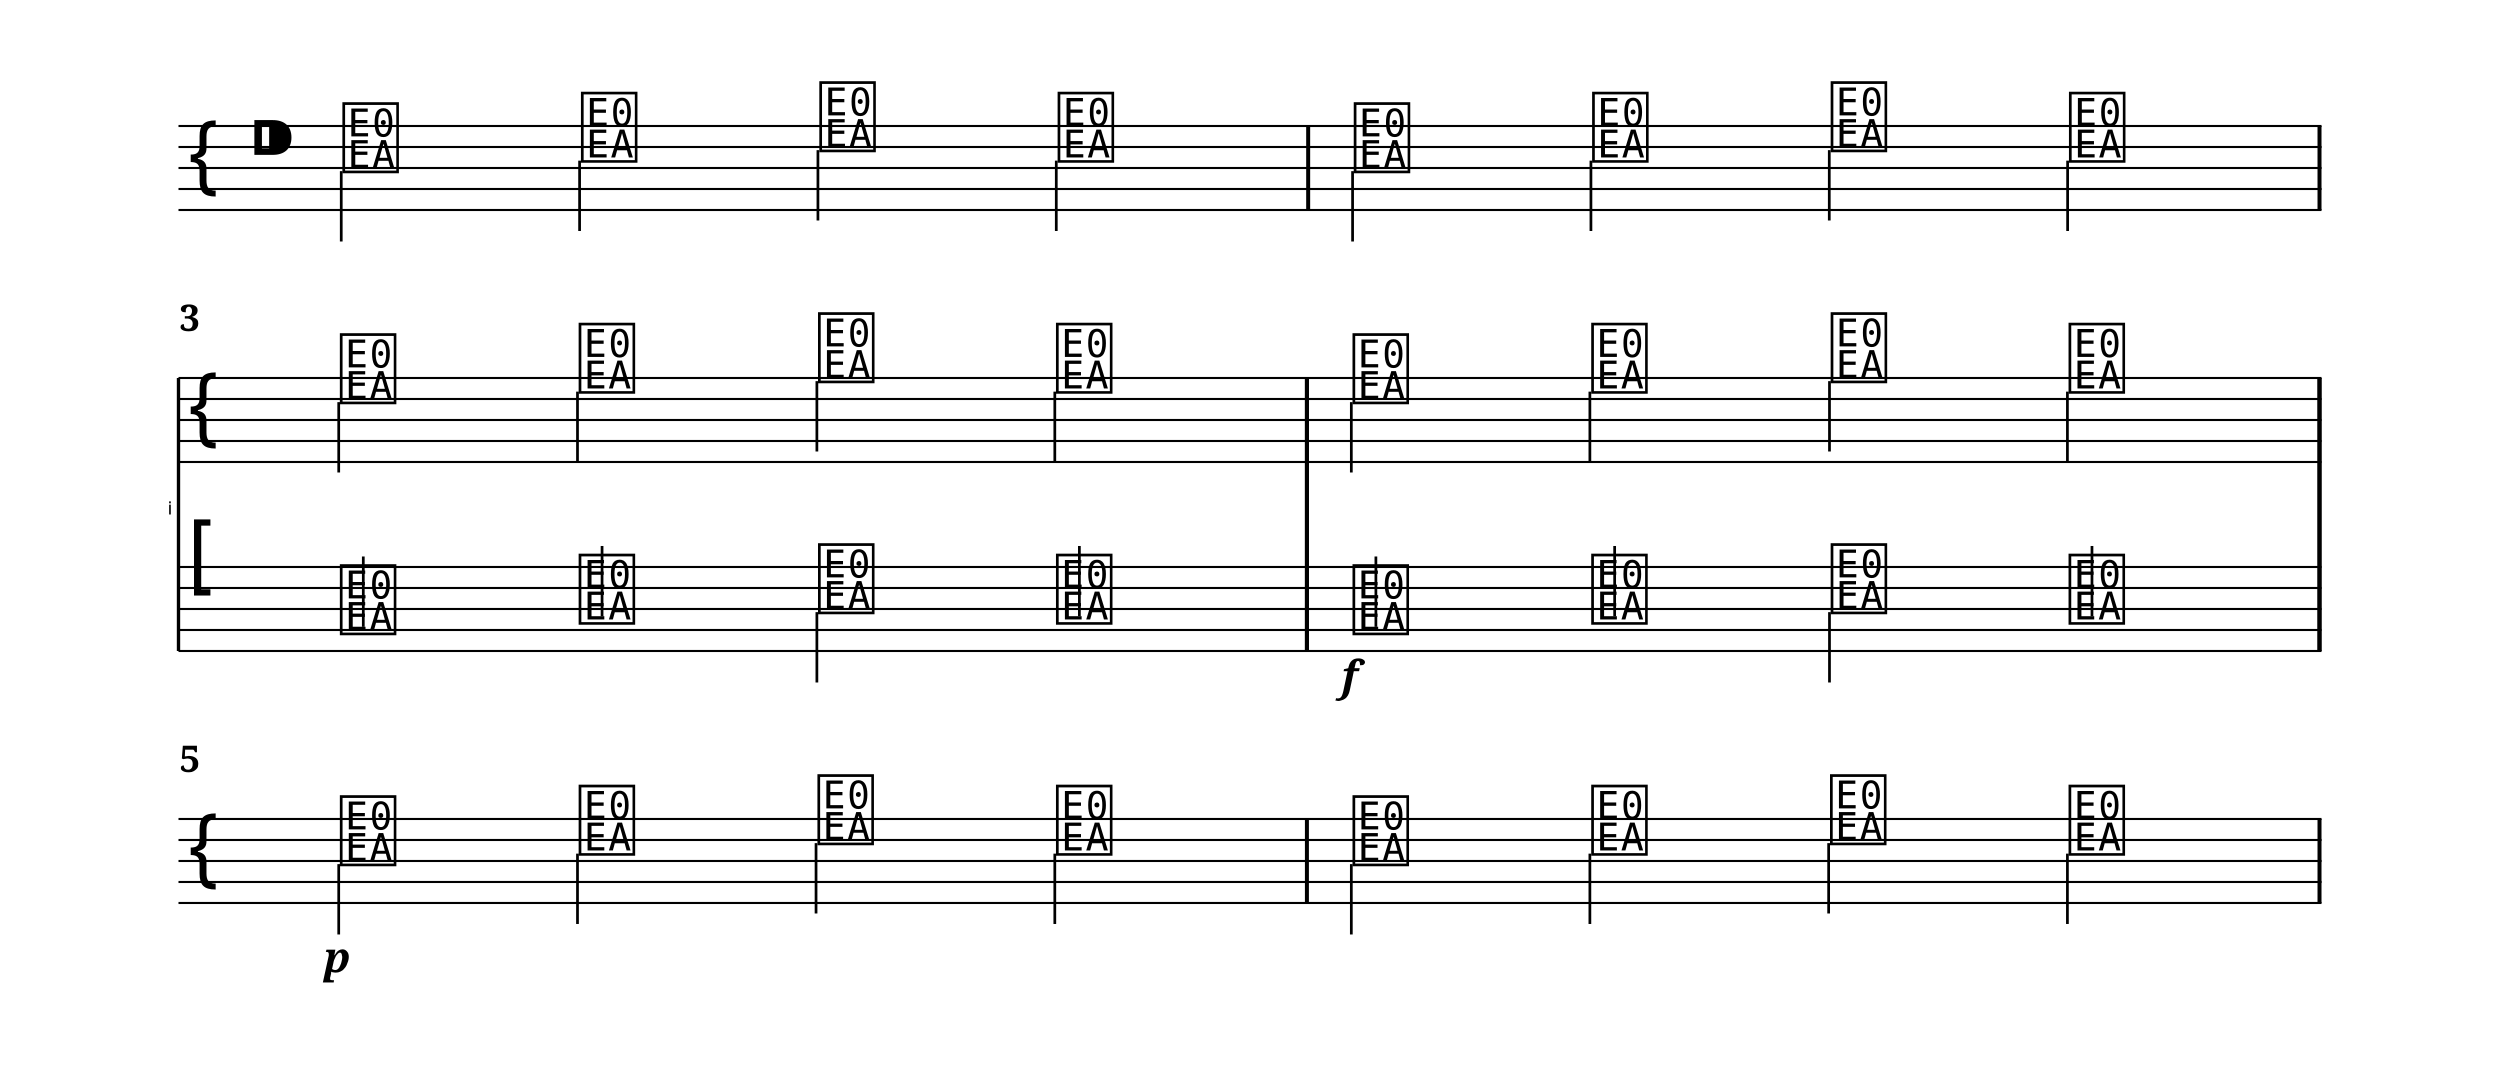
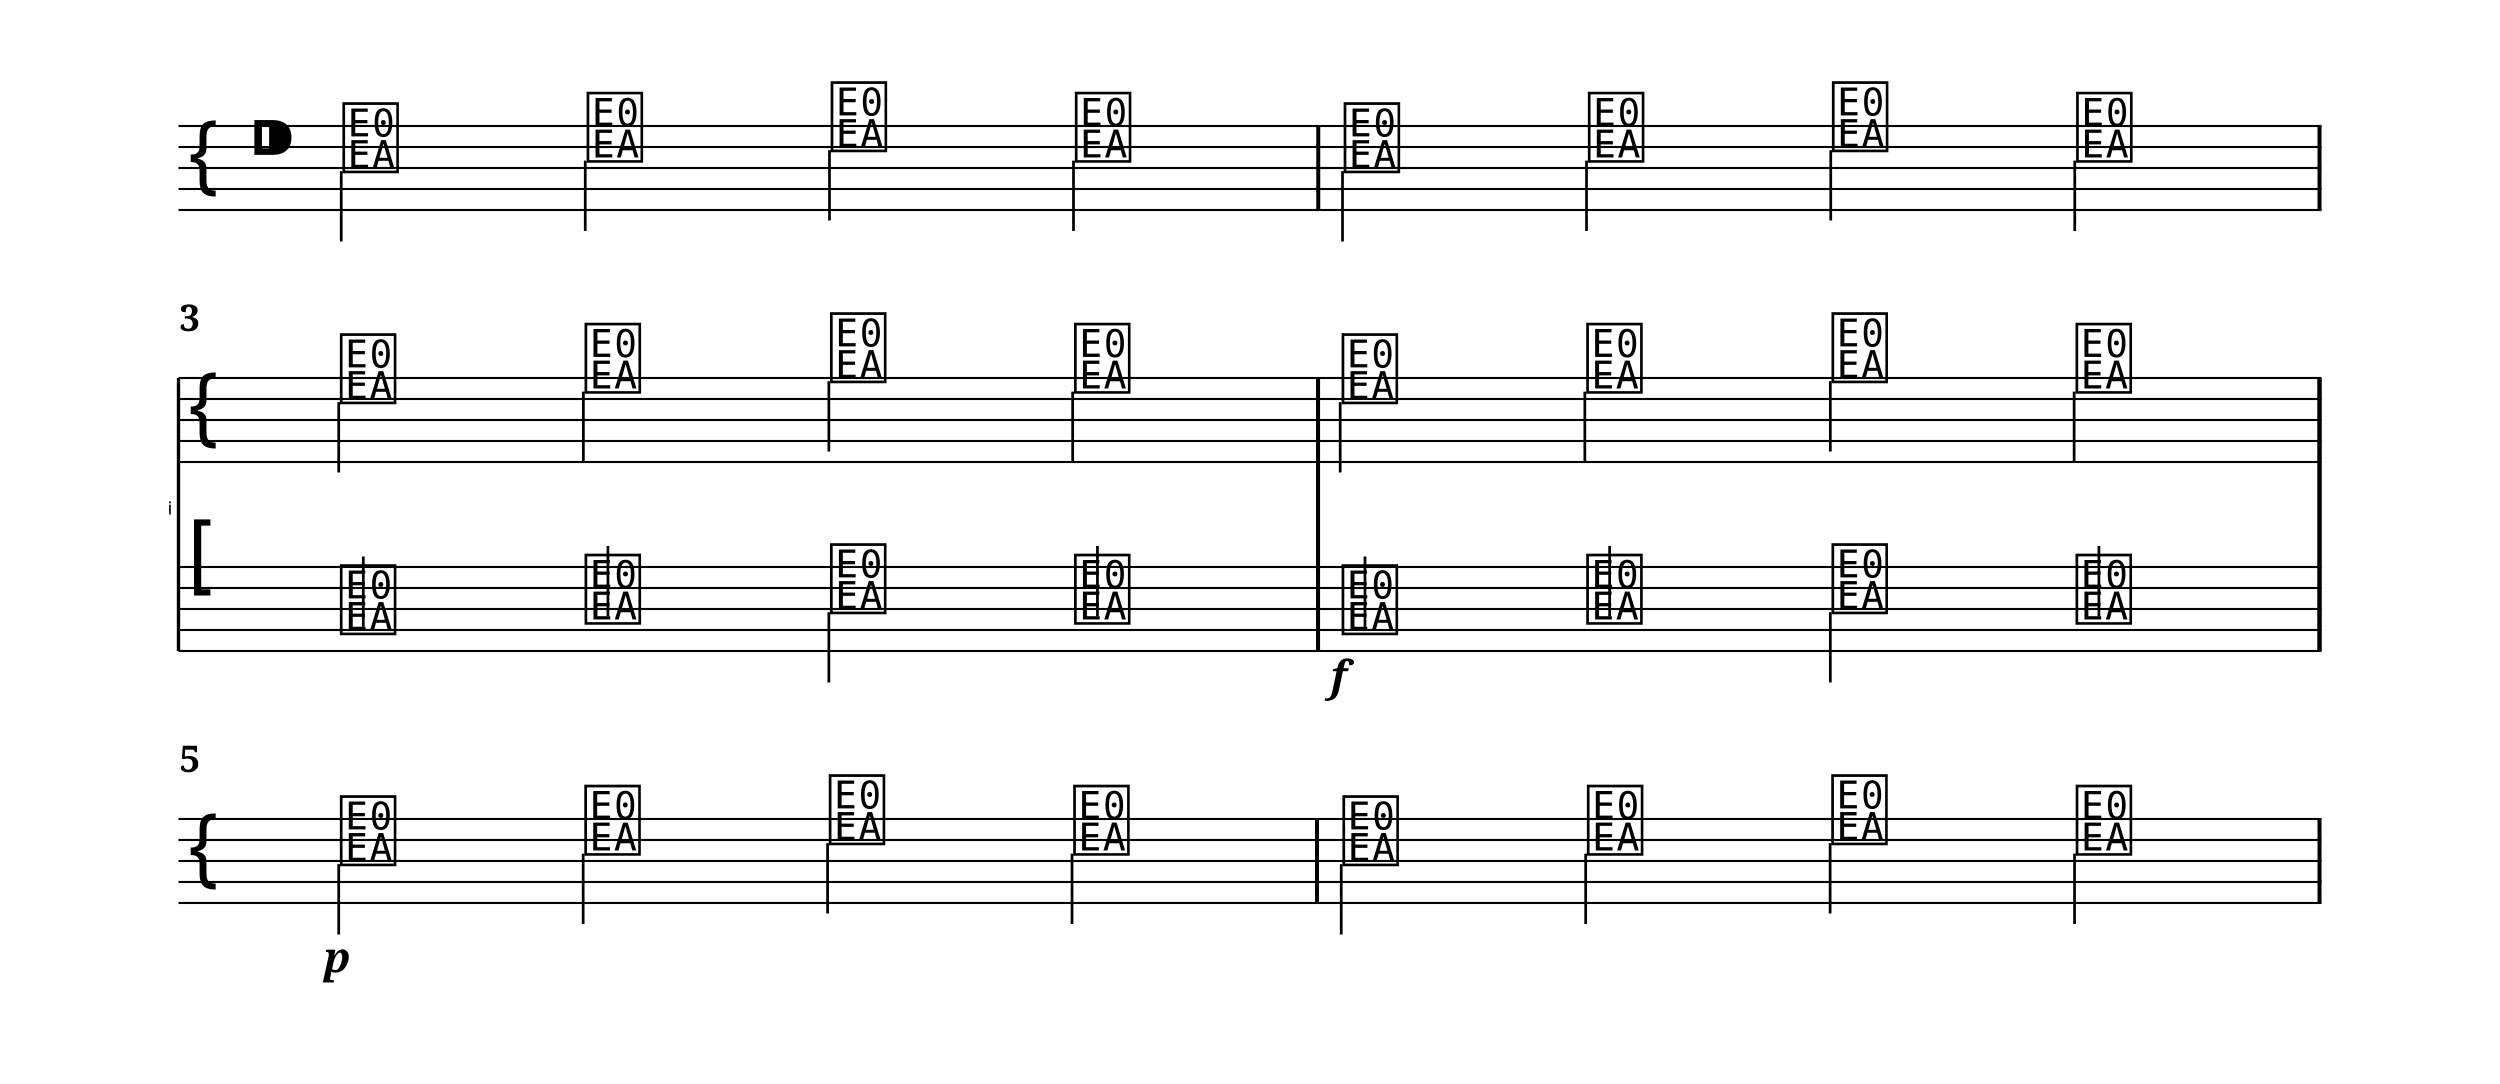
<svg xmlns="http://www.w3.org/2000/svg" width="1190.5" height="516.0" viewBox="0 0 119.05 51.60" font-family="serif">
  <style>
  @font-face { font-family: 'Emmentaler'; src: local('Emmentaler'); }
  .music { font-family: 'Emmentaler', serif; }
</style>
  <g transform="translate(8.50,0.00) scale(1,1)">
    <line x1="0.00" y1="6.00" x2="102.05" y2="6.00" stroke="#000000" stroke-width="0.100" />
    <line x1="0.00" y1="7.00" x2="102.05" y2="7.00" stroke="#000000" stroke-width="0.100" />
    <line x1="0.00" y1="8.00" x2="102.05" y2="8.00" stroke="#000000" stroke-width="0.100" />
    <line x1="0.00" y1="9.00" x2="102.05" y2="9.00" stroke="#000000" stroke-width="0.100" />
    <line x1="0.00" y1="10.00" x2="102.05" y2="10.00" stroke="#000000" stroke-width="0.100" />
    <text class="music" x="0.30" y="9.00" font-size="4.00"></text>
    <text class="music" x="3.30" y="8.00" font-size="4.00"></text>
    <text class="music" x="7.68" y="8.00" font-size="4.00" data-pos="0"></text>
    <line x1="7.75" y1="8.15" x2="7.75" y2="11.50" stroke="#000000" stroke-width="0.130" />
-     <text class="music" x="19.04" y="7.50" font-size="4.00" data-pos="0"></text>
-     <line x1="19.10" y1="7.65" x2="19.10" y2="11.00" stroke="#000000" stroke-width="0.130" />
-     <text class="music" x="30.39" y="7.00" font-size="4.00" data-pos="0"></text>
-     <line x1="30.45" y1="7.15" x2="30.45" y2="10.50" stroke="#000000" stroke-width="0.130" />
-     <text class="music" x="41.74" y="7.50" font-size="4.00" data-pos="0"></text>
-     <line x1="41.80" y1="7.65" x2="41.80" y2="11.00" stroke="#000000" stroke-width="0.130" />
-     <text class="music" x="55.84" y="8.00" font-size="4.00" data-pos="0"></text>
-     <line x1="55.91" y1="8.15" x2="55.91" y2="11.50" stroke="#000000" stroke-width="0.130" />
-     <text class="music" x="67.19" y="7.50" font-size="4.00" data-pos="0"></text>
-     <line x1="67.26" y1="7.65" x2="67.26" y2="11.00" stroke="#000000" stroke-width="0.130" />
-     <text class="music" x="78.55" y="7.00" font-size="4.00" data-pos="0"></text>
-     <line x1="78.61" y1="7.15" x2="78.61" y2="10.50" stroke="#000000" stroke-width="0.130" />
-     <text class="music" x="89.90" y="7.50" font-size="4.00" data-pos="0"></text>
-     <line x1="89.96" y1="7.65" x2="89.96" y2="11.00" stroke="#000000" stroke-width="0.130" />
-     <rect x="53.70" y="6.00" width="0.19" height="4.00" data-pos="0" />
+     <text class="music" x="19.31" y="7.50" font-size="4.00" data-pos="0"></text>
+     <line x1="19.37" y1="7.65" x2="19.37" y2="11.00" stroke="#000000" stroke-width="0.130" />
+     <text class="music" x="30.93" y="7.00" font-size="4.00" data-pos="0"></text>
+     <line x1="31.00" y1="7.15" x2="31.00" y2="10.50" stroke="#000000" stroke-width="0.130" />
+     <text class="music" x="42.56" y="7.50" font-size="4.00" data-pos="0"></text>
+     <line x1="42.62" y1="7.65" x2="42.62" y2="11.00" stroke="#000000" stroke-width="0.130" />
+     <text class="music" x="55.36" y="8.00" font-size="4.00" data-pos="0"></text>
+     <line x1="55.43" y1="8.15" x2="55.43" y2="11.50" stroke="#000000" stroke-width="0.130" />
+     <text class="music" x="66.99" y="7.50" font-size="4.00" data-pos="0"></text>
+     <line x1="67.05" y1="7.65" x2="67.05" y2="11.00" stroke="#000000" stroke-width="0.130" />
+     <text class="music" x="78.61" y="7.00" font-size="4.00" data-pos="0"></text>
+     <line x1="78.68" y1="7.15" x2="78.68" y2="10.50" stroke="#000000" stroke-width="0.130" />
+     <text class="music" x="90.24" y="7.50" font-size="4.00" data-pos="0"></text>
+     <line x1="90.30" y1="7.65" x2="90.30" y2="11.00" stroke="#000000" stroke-width="0.130" />
+     <rect x="54.18" y="6.00" width="0.19" height="4.00" data-pos="0" />
    <rect x="101.86" y="6.00" width="0.19" height="4.00" data-pos="0" />
    <text x="-0.30" y="24.50" font-size="0.86" font-family="Emmentaler-Brace" text-anchor="end"></text>
    <line x1="0.00" y1="18.00" x2="0.00" y2="31.00" stroke="#000000" stroke-width="0.160" />
-     <rect x="53.64" y="22.00" width="0.19" height="5.00" />
+     <rect x="54.17" y="22.00" width="0.19" height="5.00" />
    <rect x="101.86" y="22.00" width="0.19" height="5.00" />
    <line x1="0.00" y1="18.00" x2="102.05" y2="18.00" stroke="#000000" stroke-width="0.100" />
    <line x1="0.00" y1="19.00" x2="102.05" y2="19.00" stroke="#000000" stroke-width="0.100" />
    <line x1="0.00" y1="20.00" x2="102.05" y2="20.00" stroke="#000000" stroke-width="0.100" />
    <line x1="0.00" y1="21.00" x2="102.05" y2="21.00" stroke="#000000" stroke-width="0.100" />
    <line x1="0.00" y1="22.00" x2="102.05" y2="22.00" stroke="#000000" stroke-width="0.100" />
    <text class="music" x="0.30" y="21.00" font-size="4.00"></text>
    <text class="music" x="7.56" y="19.00" font-size="4.00" data-pos="0"></text>
    <line x1="7.63" y1="19.15" x2="7.63" y2="22.50" stroke="#000000" stroke-width="0.130" />
-     <text class="music" x="18.93" y="18.50" font-size="4.00" data-pos="0"></text>
-     <line x1="19.00" y1="18.65" x2="19.00" y2="22.00" stroke="#000000" stroke-width="0.130" />
-     <text class="music" x="30.33" y="18.00" font-size="4.00" data-pos="0"></text>
-     <line x1="30.40" y1="18.15" x2="30.40" y2="21.50" stroke="#000000" stroke-width="0.130" />
-     <text class="music" x="41.66" y="18.50" font-size="4.00" data-pos="0"></text>
-     <line x1="41.73" y1="18.65" x2="41.73" y2="22.00" stroke="#000000" stroke-width="0.130" />
-     <text class="music" x="55.78" y="19.00" font-size="4.00" data-pos="0"></text>
-     <line x1="55.85" y1="19.15" x2="55.85" y2="22.50" stroke="#000000" stroke-width="0.130" />
-     <text class="music" x="67.15" y="18.50" font-size="4.00" data-pos="0"></text>
-     <line x1="67.21" y1="18.65" x2="67.21" y2="22.00" stroke="#000000" stroke-width="0.130" />
-     <text class="music" x="78.55" y="18.00" font-size="4.00" data-pos="0"></text>
-     <line x1="78.62" y1="18.15" x2="78.62" y2="21.50" stroke="#000000" stroke-width="0.130" />
-     <text class="music" x="89.88" y="18.50" font-size="4.00" data-pos="0"></text>
-     <line x1="89.95" y1="18.65" x2="89.95" y2="22.00" stroke="#000000" stroke-width="0.130" />
-     <rect x="53.64" y="18.00" width="0.19" height="4.00" data-pos="0" />
+     <text class="music" x="19.21" y="18.50" font-size="4.00" data-pos="0"></text>
+     <line x1="19.28" y1="18.65" x2="19.28" y2="22.00" stroke="#000000" stroke-width="0.130" />
+     <text class="music" x="30.90" y="18.00" font-size="4.00" data-pos="0"></text>
+     <line x1="30.97" y1="18.15" x2="30.97" y2="21.50" stroke="#000000" stroke-width="0.130" />
+     <text class="music" x="42.52" y="18.50" font-size="4.00" data-pos="0"></text>
+     <line x1="42.58" y1="18.65" x2="42.58" y2="22.00" stroke="#000000" stroke-width="0.130" />
+     <text class="music" x="55.26" y="19.00" font-size="4.00" data-pos="0"></text>
+     <line x1="55.32" y1="19.15" x2="55.32" y2="22.50" stroke="#000000" stroke-width="0.130" />
+     <text class="music" x="66.91" y="18.50" font-size="4.00" data-pos="0"></text>
+     <line x1="66.97" y1="18.65" x2="66.97" y2="22.00" stroke="#000000" stroke-width="0.130" />
+     <text class="music" x="78.59" y="18.00" font-size="4.00" data-pos="0"></text>
+     <line x1="78.66" y1="18.15" x2="78.66" y2="21.50" stroke="#000000" stroke-width="0.130" />
+     <text class="music" x="90.21" y="18.50" font-size="4.00" data-pos="0"></text>
+     <line x1="90.27" y1="18.65" x2="90.27" y2="22.00" stroke="#000000" stroke-width="0.130" />
+     <rect x="54.17" y="18.00" width="0.19" height="4.00" data-pos="0" />
    <rect x="101.86" y="18.00" width="0.19" height="4.00" data-pos="0" />
    <line x1="0.00" y1="27.00" x2="102.05" y2="27.00" stroke="#000000" stroke-width="0.100" />
    <line x1="0.00" y1="28.00" x2="102.05" y2="28.00" stroke="#000000" stroke-width="0.100" />
    <line x1="0.00" y1="29.00" x2="102.05" y2="29.00" stroke="#000000" stroke-width="0.100" />
    <line x1="0.00" y1="30.00" x2="102.05" y2="30.00" stroke="#000000" stroke-width="0.100" />
    <line x1="0.00" y1="31.00" x2="102.05" y2="31.00" stroke="#000000" stroke-width="0.100" />
    <text class="music" x="0.30" y="28.00" font-size="4.00"></text>
    <text class="music" x="7.56" y="30.00" font-size="4.00" data-pos="0"></text>
    <line x1="8.80" y1="29.85" x2="8.80" y2="26.50" stroke="#000000" stroke-width="0.130" />
-     <text class="music" x="18.93" y="29.50" font-size="4.00" data-pos="0"></text>
-     <line x1="20.17" y1="29.35" x2="20.17" y2="26.00" stroke="#000000" stroke-width="0.130" />
-     <text class="music" x="30.33" y="29.00" font-size="4.00" data-pos="0"></text>
-     <line x1="30.40" y1="29.15" x2="30.40" y2="32.50" stroke="#000000" stroke-width="0.130" />
-     <text class="music" x="41.66" y="29.50" font-size="4.00" data-pos="0"></text>
-     <line x1="42.90" y1="29.35" x2="42.90" y2="26.00" stroke="#000000" stroke-width="0.130" />
-     <text class="music" x="55.78" y="30.00" font-size="4.00" data-pos="0"></text>
-     <line x1="57.02" y1="29.85" x2="57.02" y2="26.50" stroke="#000000" stroke-width="0.130" />
-     <text class="music" x="67.15" y="29.50" font-size="4.00" data-pos="0"></text>
-     <line x1="68.39" y1="29.35" x2="68.39" y2="26.00" stroke="#000000" stroke-width="0.130" />
-     <text class="music" x="78.55" y="29.00" font-size="4.00" data-pos="0"></text>
-     <line x1="78.62" y1="29.15" x2="78.62" y2="32.50" stroke="#000000" stroke-width="0.130" />
-     <text class="music" x="89.88" y="29.50" font-size="4.00" data-pos="0"></text>
-     <line x1="91.12" y1="29.35" x2="91.12" y2="26.00" stroke="#000000" stroke-width="0.130" />
-     <rect x="53.64" y="27.00" width="0.19" height="4.00" data-pos="0" />
+     <text class="music" x="19.21" y="29.50" font-size="4.00" data-pos="0"></text>
+     <line x1="20.45" y1="29.35" x2="20.45" y2="26.00" stroke="#000000" stroke-width="0.130" />
+     <text class="music" x="30.90" y="29.00" font-size="4.00" data-pos="0"></text>
+     <line x1="30.97" y1="29.15" x2="30.97" y2="32.50" stroke="#000000" stroke-width="0.130" />
+     <text class="music" x="42.52" y="29.50" font-size="4.00" data-pos="0"></text>
+     <line x1="43.76" y1="29.35" x2="43.76" y2="26.00" stroke="#000000" stroke-width="0.130" />
+     <text class="music" x="55.26" y="30.00" font-size="4.00" data-pos="0"></text>
+     <line x1="56.50" y1="29.85" x2="56.50" y2="26.50" stroke="#000000" stroke-width="0.130" />
+     <text class="music" x="66.91" y="29.50" font-size="4.00" data-pos="0"></text>
+     <line x1="68.15" y1="29.35" x2="68.15" y2="26.00" stroke="#000000" stroke-width="0.130" />
+     <text class="music" x="78.59" y="29.00" font-size="4.00" data-pos="0"></text>
+     <line x1="78.66" y1="29.15" x2="78.66" y2="32.50" stroke="#000000" stroke-width="0.130" />
+     <text class="music" x="90.21" y="29.50" font-size="4.00" data-pos="0"></text>
+     <line x1="91.45" y1="29.35" x2="91.45" y2="26.00" stroke="#000000" stroke-width="0.130" />
+     <rect x="54.17" y="27.00" width="0.19" height="4.00" data-pos="0" />
    <rect x="101.86" y="27.00" width="0.19" height="4.00" data-pos="0" />
-     <rect x="53.64" y="18.00" width="0.19" height="13.00" />
+     <rect x="54.17" y="18.00" width="0.19" height="13.00" />
    <rect x="101.86" y="18.00" width="0.19" height="13.00" />
    <line x1="0.00" y1="39.00" x2="102.05" y2="39.00" stroke="#000000" stroke-width="0.100" />
    <line x1="0.00" y1="40.00" x2="102.05" y2="40.00" stroke="#000000" stroke-width="0.100" />
    <line x1="0.00" y1="41.00" x2="102.05" y2="41.00" stroke="#000000" stroke-width="0.100" />
    <line x1="0.00" y1="42.00" x2="102.05" y2="42.00" stroke="#000000" stroke-width="0.100" />
    <line x1="0.00" y1="43.00" x2="102.05" y2="43.00" stroke="#000000" stroke-width="0.100" />
    <text class="music" x="0.30" y="42.00" font-size="4.00"></text>
    <text class="music" x="7.56" y="41.00" font-size="4.00" data-pos="0"></text>
    <line x1="7.63" y1="41.15" x2="7.63" y2="44.50" stroke="#000000" stroke-width="0.130" />
-     <text class="music" x="18.93" y="40.50" font-size="4.00" data-pos="0"></text>
-     <line x1="19.00" y1="40.65" x2="19.00" y2="44.00" stroke="#000000" stroke-width="0.130" />
-     <text class="music" x="30.30" y="40.00" font-size="4.00" data-pos="0"></text>
-     <line x1="30.36" y1="40.15" x2="30.36" y2="43.50" stroke="#000000" stroke-width="0.130" />
-     <text class="music" x="41.66" y="40.50" font-size="4.00" data-pos="0"></text>
-     <line x1="41.73" y1="40.65" x2="41.73" y2="44.00" stroke="#000000" stroke-width="0.130" />
-     <text class="music" x="55.78" y="41.00" font-size="4.00" data-pos="0"></text>
-     <line x1="55.85" y1="41.15" x2="55.85" y2="44.50" stroke="#000000" stroke-width="0.130" />
-     <text class="music" x="67.15" y="40.50" font-size="4.00" data-pos="0"></text>
-     <line x1="67.21" y1="40.65" x2="67.21" y2="44.00" stroke="#000000" stroke-width="0.130" />
-     <text class="music" x="78.52" y="40.00" font-size="4.00" data-pos="0"></text>
-     <line x1="78.58" y1="40.15" x2="78.58" y2="43.50" stroke="#000000" stroke-width="0.130" />
-     <text class="music" x="89.88" y="40.50" font-size="4.00" data-pos="0"></text>
-     <line x1="89.95" y1="40.65" x2="89.95" y2="44.00" stroke="#000000" stroke-width="0.130" />
-     <rect x="53.64" y="39.00" width="0.19" height="4.00" data-pos="0" />
+     <text class="music" x="19.20" y="40.50" font-size="4.00" data-pos="0"></text>
+     <line x1="19.27" y1="40.65" x2="19.27" y2="44.00" stroke="#000000" stroke-width="0.130" />
+     <text class="music" x="30.84" y="40.00" font-size="4.00" data-pos="0"></text>
+     <line x1="30.91" y1="40.15" x2="30.91" y2="43.50" stroke="#000000" stroke-width="0.130" />
+     <text class="music" x="42.48" y="40.50" font-size="4.00" data-pos="0"></text>
+     <line x1="42.55" y1="40.65" x2="42.55" y2="44.00" stroke="#000000" stroke-width="0.130" />
+     <text class="music" x="55.30" y="41.00" font-size="4.00" data-pos="0"></text>
+     <line x1="55.37" y1="41.15" x2="55.37" y2="44.50" stroke="#000000" stroke-width="0.130" />
+     <text class="music" x="66.94" y="40.50" font-size="4.00" data-pos="0"></text>
+     <line x1="67.01" y1="40.65" x2="67.01" y2="44.00" stroke="#000000" stroke-width="0.130" />
+     <text class="music" x="78.58" y="40.00" font-size="4.00" data-pos="0"></text>
+     <line x1="78.65" y1="40.15" x2="78.65" y2="43.50" stroke="#000000" stroke-width="0.130" />
+     <text class="music" x="90.22" y="40.50" font-size="4.00" data-pos="0"></text>
+     <line x1="90.29" y1="40.65" x2="90.29" y2="44.00" stroke="#000000" stroke-width="0.130" />
+     <rect x="54.12" y="39.00" width="0.19" height="4.00" data-pos="0" />
    <rect x="101.86" y="39.00" width="0.19" height="4.00" data-pos="0" />
-     <text x="55.78" y="32.90" font-size="2.00" font-weight="bold" font-style="italic" text-anchor="middle" data-pos="0">f</text>
+     <text x="55.26" y="32.90" font-size="2.00" font-weight="bold" font-style="italic" text-anchor="middle" data-pos="0">f</text>
    <text x="7.56" y="46.30" font-size="2.00" font-weight="bold" font-style="italic" text-anchor="middle" data-pos="0">p</text>
    <text x="0.05" y="15.76" font-size="1.75" font-weight="bold">3</text>
    <text x="0.05" y="36.76" font-size="1.75" font-weight="bold">5</text>
  </g>
</svg>
